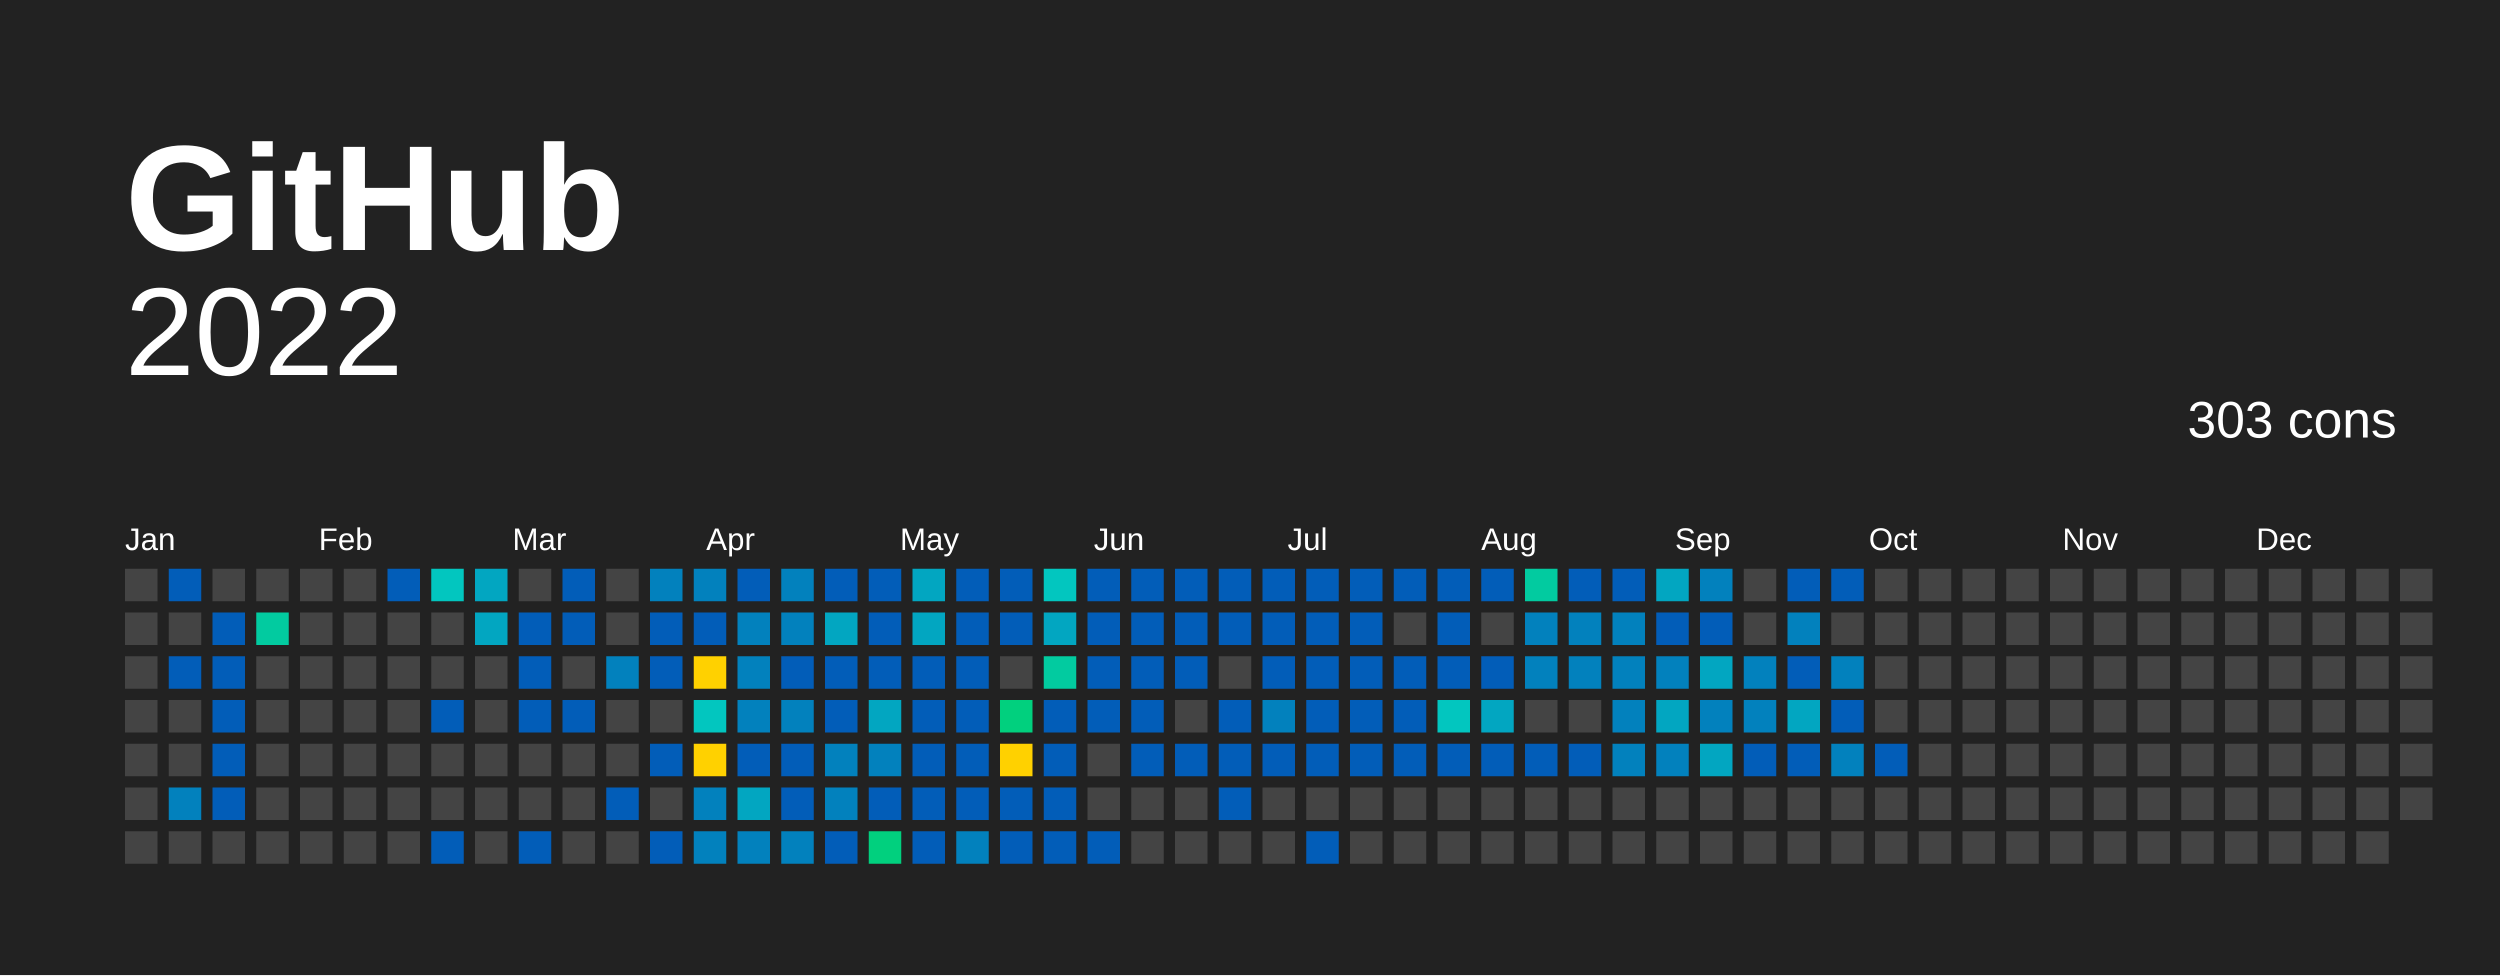
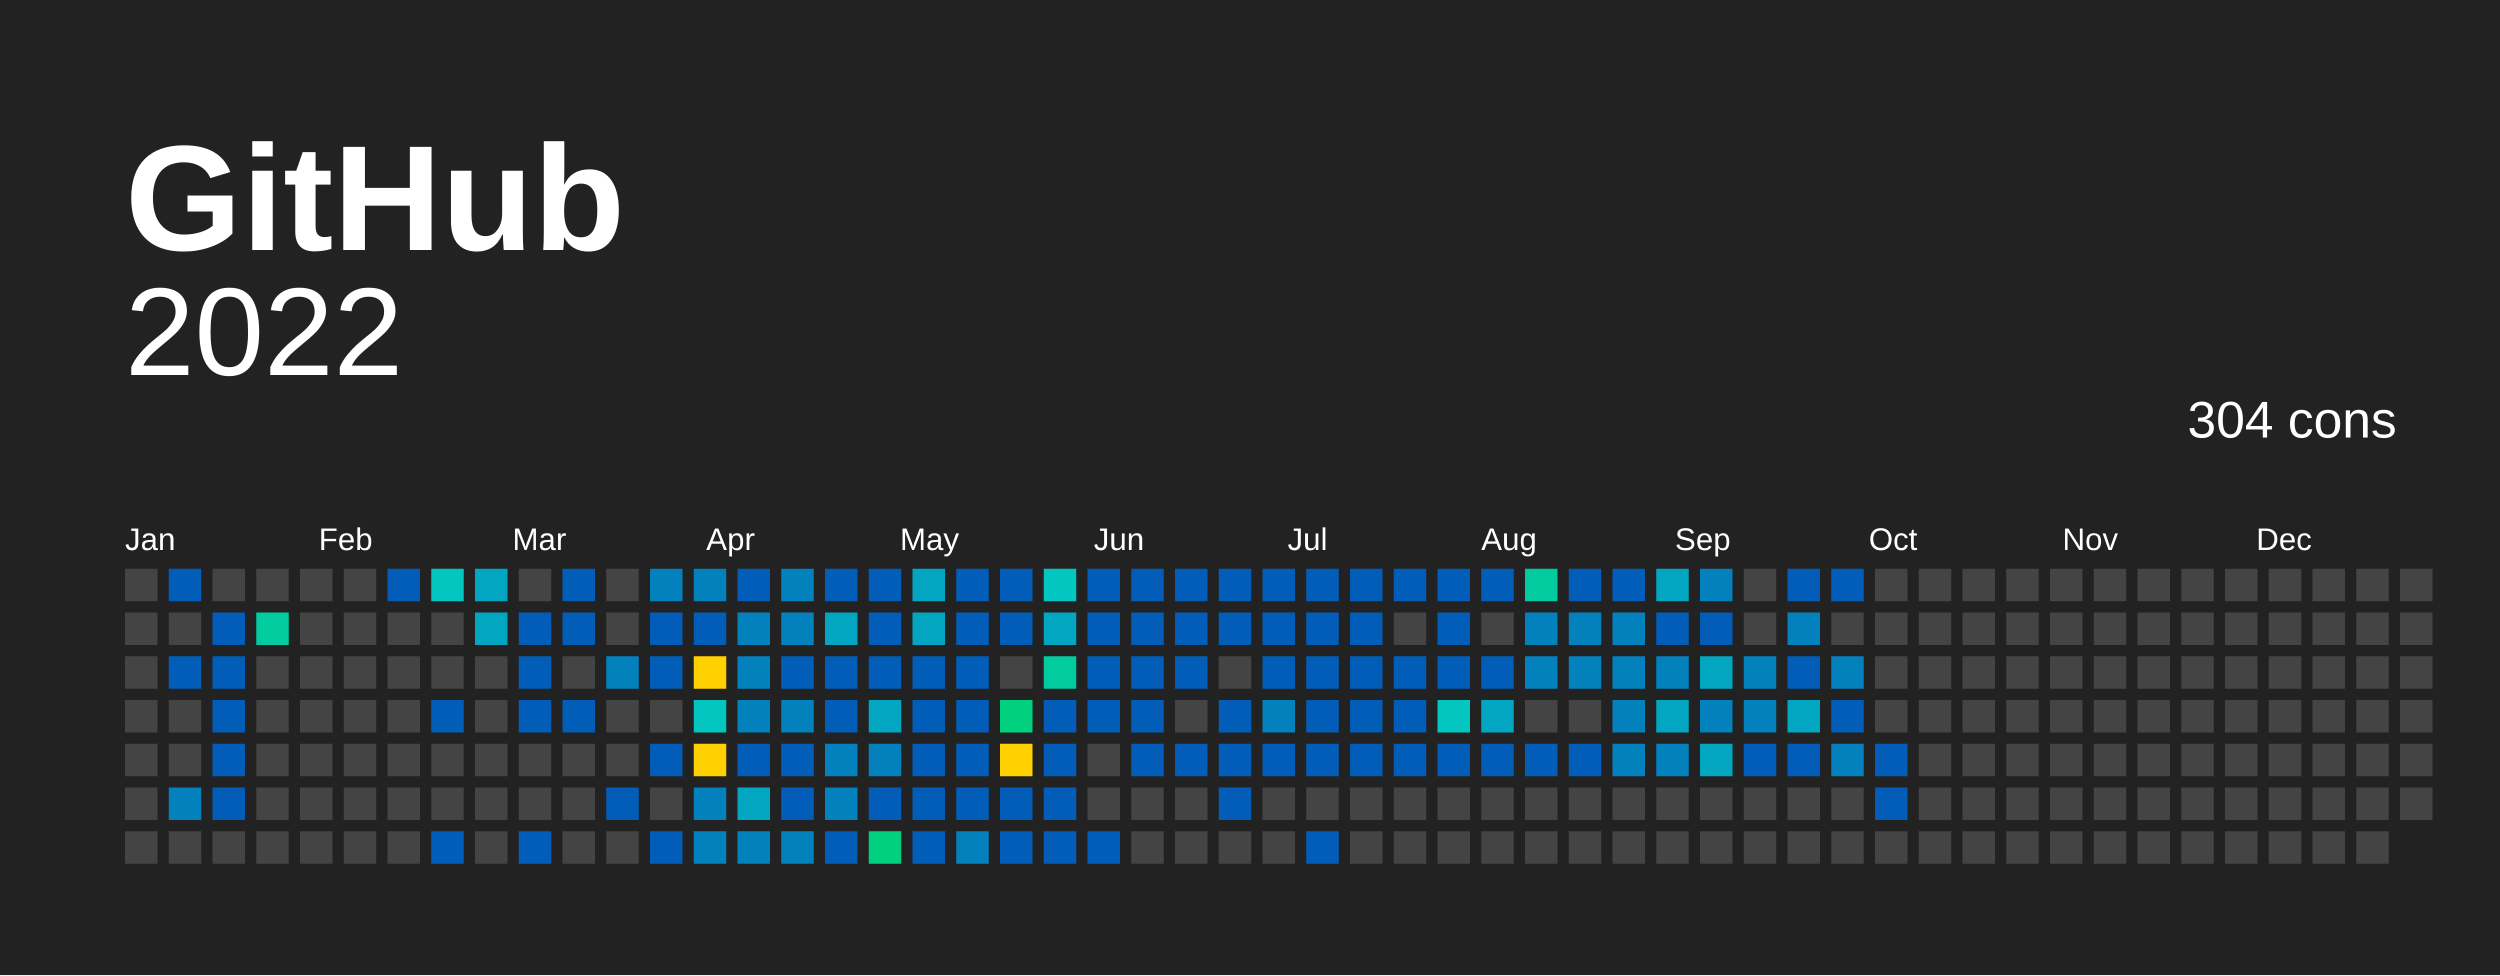
<svg xmlns="http://www.w3.org/2000/svg" baseProfile="full" height="78mm" version="1.1" viewBox="0,0,200,78" width="200mm">
  <defs />
  <rect fill="#222222" height="78" width="200" x="0" y="0" />
  <text fill="#FFFFFF" style="font-size:12px; font-family:Arial; font-weight:bold;" x="10" y="20">  GitHub</text>
  <text alignment-baseline="hanging" fill="#FFFFFF" style="font-size:10.0px; font-family:Arial;" x="10" y="30">2022</text>
-   <text alignment-baseline="hanging" fill="#FFFFFF" style="font-size:4.125px; font-family:Arial;" x="175" y="35">303 cons</text>
+   <text alignment-baseline="hanging" fill="#FFFFFF" style="font-size:4.125px; font-family:Arial;" x="175" y="35">304 cons</text>
  <text fill="#FFFFFF" style="font-size:2.5px; font-family:Arial" x="10.0" y="44">Jan</text>
  <text fill="#FFFFFF" style="font-size:2.5px; font-family:Arial" x="25.5" y="44">Feb</text>
  <text fill="#FFFFFF" style="font-size:2.5px; font-family:Arial" x="41.0" y="44">Mar</text>
  <text fill="#FFFFFF" style="font-size:2.5px; font-family:Arial" x="56.5" y="44">Apr</text>
  <text fill="#FFFFFF" style="font-size:2.5px; font-family:Arial" x="72.0" y="44">May</text>
  <text fill="#FFFFFF" style="font-size:2.5px; font-family:Arial" x="87.5" y="44">Jun</text>
  <text fill="#FFFFFF" style="font-size:2.5px; font-family:Arial" x="103.0" y="44">Jul</text>
  <text fill="#FFFFFF" style="font-size:2.5px; font-family:Arial" x="118.5" y="44">Aug</text>
  <text fill="#FFFFFF" style="font-size:2.5px; font-family:Arial" x="134.0" y="44">Sep</text>
  <text fill="#FFFFFF" style="font-size:2.5px; font-family:Arial" x="149.5" y="44">Oct</text>
  <text fill="#FFFFFF" style="font-size:2.5px; font-family:Arial" x="165.0" y="44">Nov</text>
  <text fill="#FFFFFF" style="font-size:2.5px; font-family:Arial" x="180.5" y="44">Dec</text>
  <rect fill="#444444" height="2.6" width="2.6" x="10.0" y="45.5" />
  <rect fill="#444444" height="2.6" width="2.6" x="10.0" y="49.0" />
  <rect fill="#444444" height="2.6" width="2.6" x="10.0" y="52.5" />
  <rect fill="#444444" height="2.6" width="2.6" x="10.0" y="56.0" />
  <rect fill="#444444" height="2.6" width="2.6" x="10.0" y="59.5" />
  <rect fill="#444444" height="2.6" width="2.6" x="10.0" y="63.0" />
  <rect fill="#444444" height="2.6" width="2.6" x="10.0" y="66.5" />
  <rect fill="#025db8" height="2.6" width="2.6" x="13.5" y="45.5" />
  <rect fill="#444444" height="2.6" width="2.6" x="13.5" y="49.0" />
  <rect fill="#025db8" height="2.6" width="2.6" x="13.5" y="52.5" />
  <rect fill="#444444" height="2.6" width="2.6" x="13.5" y="56.0" />
  <rect fill="#444444" height="2.6" width="2.6" x="13.5" y="59.5" />
  <rect fill="#0281bd" height="2.6" width="2.6" x="13.5" y="63.0" />
  <rect fill="#444444" height="2.6" width="2.6" x="13.5" y="66.5" />
  <rect fill="#444444" height="2.6" width="2.6" x="17.0" y="45.5" />
  <rect fill="#025db8" height="2.6" width="2.6" x="17.0" y="49.0" />
  <rect fill="#025db8" height="2.6" width="2.6" x="17.0" y="52.5" />
  <rect fill="#025db8" height="2.6" width="2.6" x="17.0" y="56.0" />
  <rect fill="#025db8" height="2.6" width="2.6" x="17.0" y="59.5" />
  <rect fill="#025db8" height="2.6" width="2.6" x="17.0" y="63.0" />
  <rect fill="#444444" height="2.6" width="2.6" x="17.0" y="66.5" />
  <rect fill="#444444" height="2.6" width="2.6" x="20.5" y="45.5" />
  <rect fill="#02cba0" height="2.6" width="2.6" x="20.5" y="49.0" />
  <rect fill="#444444" height="2.6" width="2.6" x="20.5" y="52.5" />
  <rect fill="#444444" height="2.6" width="2.6" x="20.5" y="56.0" />
  <rect fill="#444444" height="2.6" width="2.6" x="20.5" y="59.5" />
  <rect fill="#444444" height="2.6" width="2.6" x="20.5" y="63.0" />
  <rect fill="#444444" height="2.6" width="2.6" x="20.5" y="66.5" />
  <rect fill="#444444" height="2.6" width="2.6" x="24.0" y="45.5" />
  <rect fill="#444444" height="2.6" width="2.6" x="24.0" y="49.0" />
  <rect fill="#444444" height="2.6" width="2.6" x="24.0" y="52.5" />
  <rect fill="#444444" height="2.6" width="2.6" x="24.0" y="56.0" />
  <rect fill="#444444" height="2.6" width="2.6" x="24.0" y="59.5" />
  <rect fill="#444444" height="2.6" width="2.6" x="24.0" y="63.0" />
  <rect fill="#444444" height="2.6" width="2.6" x="24.0" y="66.5" />
  <rect fill="#444444" height="2.6" width="2.6" x="27.5" y="45.5" />
  <rect fill="#444444" height="2.6" width="2.6" x="27.5" y="49.0" />
  <rect fill="#444444" height="2.6" width="2.6" x="27.5" y="52.5" />
  <rect fill="#444444" height="2.6" width="2.6" x="27.5" y="56.0" />
  <rect fill="#444444" height="2.6" width="2.6" x="27.5" y="59.5" />
  <rect fill="#444444" height="2.6" width="2.6" x="27.5" y="63.0" />
  <rect fill="#444444" height="2.6" width="2.6" x="27.5" y="66.5" />
  <rect fill="#025db8" height="2.6" width="2.6" x="31.0" y="45.5" />
  <rect fill="#444444" height="2.6" width="2.6" x="31.0" y="49.0" />
  <rect fill="#444444" height="2.6" width="2.6" x="31.0" y="52.5" />
  <rect fill="#444444" height="2.6" width="2.6" x="31.0" y="56.0" />
  <rect fill="#444444" height="2.6" width="2.6" x="31.0" y="59.5" />
  <rect fill="#444444" height="2.6" width="2.6" x="31.0" y="63.0" />
  <rect fill="#444444" height="2.6" width="2.6" x="31.0" y="66.5" />
  <rect fill="#02c6bf" height="2.6" width="2.6" x="34.5" y="45.5" />
  <rect fill="#444444" height="2.6" width="2.6" x="34.5" y="49.0" />
  <rect fill="#444444" height="2.6" width="2.6" x="34.5" y="52.5" />
  <rect fill="#025db8" height="2.6" width="2.6" x="34.5" y="56.0" />
  <rect fill="#444444" height="2.6" width="2.6" x="34.5" y="59.5" />
  <rect fill="#444444" height="2.6" width="2.6" x="34.5" y="63.0" />
  <rect fill="#025db8" height="2.6" width="2.6" x="34.5" y="66.5" />
  <rect fill="#02a6c1" height="2.6" width="2.6" x="38.0" y="45.5" />
  <rect fill="#02a6c1" height="2.6" width="2.6" x="38.0" y="49.0" />
  <rect fill="#444444" height="2.6" width="2.6" x="38.0" y="52.5" />
  <rect fill="#444444" height="2.6" width="2.6" x="38.0" y="56.0" />
  <rect fill="#444444" height="2.6" width="2.6" x="38.0" y="59.5" />
  <rect fill="#444444" height="2.6" width="2.6" x="38.0" y="63.0" />
  <rect fill="#444444" height="2.6" width="2.6" x="38.0" y="66.5" />
  <rect fill="#444444" height="2.6" width="2.6" x="41.5" y="45.5" />
  <rect fill="#025db8" height="2.6" width="2.6" x="41.5" y="49.0" />
  <rect fill="#025db8" height="2.6" width="2.6" x="41.5" y="52.5" />
  <rect fill="#025db8" height="2.6" width="2.6" x="41.5" y="56.0" />
  <rect fill="#444444" height="2.6" width="2.6" x="41.5" y="59.5" />
  <rect fill="#444444" height="2.6" width="2.6" x="41.5" y="63.0" />
  <rect fill="#025db8" height="2.6" width="2.6" x="41.5" y="66.5" />
  <rect fill="#025db8" height="2.6" width="2.6" x="45.0" y="45.5" />
  <rect fill="#025db8" height="2.6" width="2.6" x="45.0" y="49.0" />
  <rect fill="#444444" height="2.6" width="2.6" x="45.0" y="52.5" />
  <rect fill="#025db8" height="2.6" width="2.6" x="45.0" y="56.0" />
  <rect fill="#444444" height="2.6" width="2.6" x="45.0" y="59.5" />
  <rect fill="#444444" height="2.6" width="2.6" x="45.0" y="63.0" />
  <rect fill="#444444" height="2.6" width="2.6" x="45.0" y="66.5" />
  <rect fill="#444444" height="2.6" width="2.6" x="48.5" y="45.5" />
  <rect fill="#444444" height="2.6" width="2.6" x="48.5" y="49.0" />
  <rect fill="#0281bd" height="2.6" width="2.6" x="48.5" y="52.5" />
  <rect fill="#444444" height="2.6" width="2.6" x="48.5" y="56.0" />
  <rect fill="#444444" height="2.6" width="2.6" x="48.5" y="59.5" />
  <rect fill="#025db8" height="2.6" width="2.6" x="48.5" y="63.0" />
  <rect fill="#444444" height="2.6" width="2.6" x="48.5" y="66.5" />
  <rect fill="#0281bd" height="2.6" width="2.6" x="52.0" y="45.5" />
  <rect fill="#025db8" height="2.6" width="2.6" x="52.0" y="49.0" />
  <rect fill="#025db8" height="2.6" width="2.6" x="52.0" y="52.5" />
  <rect fill="#444444" height="2.6" width="2.6" x="52.0" y="56.0" />
  <rect fill="#025db8" height="2.6" width="2.6" x="52.0" y="59.5" />
  <rect fill="#444444" height="2.6" width="2.6" x="52.0" y="63.0" />
  <rect fill="#025db8" height="2.6" width="2.6" x="52.0" y="66.5" />
  <rect fill="#0281bd" height="2.6" width="2.6" x="55.5" y="45.5" />
  <rect fill="#025db8" height="2.6" width="2.6" x="55.5" y="49.0" />
  <rect fill="#ffd100" height="2.6" width="2.6" x="55.5" y="52.5" />
  <rect fill="#02c6bf" height="2.6" width="2.6" x="55.5" y="56.0" />
  <rect fill="#ffd100" height="2.6" width="2.6" x="55.5" y="59.5" />
  <rect fill="#0281bd" height="2.6" width="2.6" x="55.5" y="63.0" />
  <rect fill="#0281bd" height="2.6" width="2.6" x="55.5" y="66.5" />
  <rect fill="#025db8" height="2.6" width="2.6" x="59.0" y="45.5" />
  <rect fill="#0281bd" height="2.6" width="2.6" x="59.0" y="49.0" />
  <rect fill="#0281bd" height="2.6" width="2.6" x="59.0" y="52.5" />
  <rect fill="#0281bd" height="2.6" width="2.6" x="59.0" y="56.0" />
  <rect fill="#025db8" height="2.6" width="2.6" x="59.0" y="59.5" />
  <rect fill="#02a6c1" height="2.6" width="2.6" x="59.0" y="63.0" />
  <rect fill="#0281bd" height="2.6" width="2.6" x="59.0" y="66.5" />
  <rect fill="#0281bd" height="2.6" width="2.6" x="62.5" y="45.5" />
  <rect fill="#0281bd" height="2.6" width="2.6" x="62.5" y="49.0" />
  <rect fill="#025db8" height="2.6" width="2.6" x="62.5" y="52.5" />
  <rect fill="#0281bd" height="2.6" width="2.6" x="62.5" y="56.0" />
  <rect fill="#025db8" height="2.6" width="2.6" x="62.5" y="59.5" />
  <rect fill="#025db8" height="2.6" width="2.6" x="62.5" y="63.0" />
  <rect fill="#0281bd" height="2.6" width="2.6" x="62.5" y="66.5" />
  <rect fill="#025db8" height="2.6" width="2.6" x="66.0" y="45.5" />
  <rect fill="#02a6c1" height="2.6" width="2.6" x="66.0" y="49.0" />
  <rect fill="#025db8" height="2.6" width="2.6" x="66.0" y="52.5" />
  <rect fill="#025db8" height="2.6" width="2.6" x="66.0" y="56.0" />
  <rect fill="#0281bd" height="2.6" width="2.6" x="66.0" y="59.5" />
  <rect fill="#0281bd" height="2.6" width="2.6" x="66.0" y="63.0" />
  <rect fill="#025db8" height="2.6" width="2.6" x="66.0" y="66.5" />
  <rect fill="#025db8" height="2.6" width="2.6" x="69.5" y="45.5" />
  <rect fill="#025db8" height="2.6" width="2.6" x="69.5" y="49.0" />
  <rect fill="#025db8" height="2.6" width="2.6" x="69.5" y="52.5" />
  <rect fill="#02a6c1" height="2.6" width="2.6" x="69.5" y="56.0" />
  <rect fill="#0281bd" height="2.6" width="2.6" x="69.5" y="59.5" />
  <rect fill="#025db8" height="2.6" width="2.6" x="69.5" y="63.0" />
  <rect fill="#01d07e" height="2.6" width="2.6" x="69.5" y="66.5" />
  <rect fill="#02a6c1" height="2.6" width="2.6" x="73.0" y="45.5" />
  <rect fill="#02a6c1" height="2.6" width="2.6" x="73.0" y="49.0" />
  <rect fill="#025db8" height="2.6" width="2.6" x="73.0" y="52.5" />
  <rect fill="#025db8" height="2.6" width="2.6" x="73.0" y="56.0" />
  <rect fill="#025db8" height="2.6" width="2.6" x="73.0" y="59.5" />
  <rect fill="#025db8" height="2.6" width="2.6" x="73.0" y="63.0" />
  <rect fill="#025db8" height="2.6" width="2.6" x="73.0" y="66.5" />
  <rect fill="#025db8" height="2.6" width="2.6" x="76.5" y="45.5" />
  <rect fill="#025db8" height="2.6" width="2.6" x="76.5" y="49.0" />
  <rect fill="#025db8" height="2.6" width="2.6" x="76.5" y="52.5" />
  <rect fill="#025db8" height="2.6" width="2.6" x="76.5" y="56.0" />
  <rect fill="#025db8" height="2.6" width="2.6" x="76.5" y="59.5" />
  <rect fill="#025db8" height="2.6" width="2.6" x="76.5" y="63.0" />
  <rect fill="#0281bd" height="2.6" width="2.6" x="76.5" y="66.5" />
  <rect fill="#025db8" height="2.6" width="2.6" x="80.0" y="45.5" />
  <rect fill="#025db8" height="2.6" width="2.6" x="80.0" y="49.0" />
  <rect fill="#444444" height="2.6" width="2.6" x="80.0" y="52.5" />
  <rect fill="#01d07e" height="2.6" width="2.6" x="80.0" y="56.0" />
  <rect fill="#FFD100" height="2.6" width="2.6" x="80.0" y="59.5" />
  <rect fill="#025db8" height="2.6" width="2.6" x="80.0" y="63.0" />
  <rect fill="#025db8" height="2.6" width="2.6" x="80.0" y="66.5" />
  <rect fill="#02c6bf" height="2.6" width="2.6" x="83.5" y="45.5" />
  <rect fill="#02a6c1" height="2.6" width="2.6" x="83.5" y="49.0" />
  <rect fill="#02cba0" height="2.6" width="2.6" x="83.5" y="52.5" />
  <rect fill="#025db8" height="2.6" width="2.6" x="83.5" y="56.0" />
  <rect fill="#025db8" height="2.6" width="2.6" x="83.5" y="59.5" />
  <rect fill="#025db8" height="2.6" width="2.6" x="83.5" y="63.0" />
  <rect fill="#025db8" height="2.6" width="2.6" x="83.5" y="66.5" />
  <rect fill="#025db8" height="2.6" width="2.6" x="87.0" y="45.5" />
  <rect fill="#025db8" height="2.6" width="2.6" x="87.0" y="49.0" />
  <rect fill="#025db8" height="2.6" width="2.6" x="87.0" y="52.5" />
  <rect fill="#025db8" height="2.6" width="2.6" x="87.0" y="56.0" />
  <rect fill="#444444" height="2.6" width="2.6" x="87.0" y="59.5" />
  <rect fill="#444444" height="2.6" width="2.6" x="87.0" y="63.0" />
  <rect fill="#025db8" height="2.6" width="2.6" x="87.0" y="66.5" />
  <rect fill="#025db8" height="2.6" width="2.6" x="90.5" y="45.5" />
  <rect fill="#025db8" height="2.6" width="2.6" x="90.5" y="49.0" />
  <rect fill="#025db8" height="2.6" width="2.6" x="90.5" y="52.5" />
  <rect fill="#025db8" height="2.6" width="2.6" x="90.5" y="56.0" />
  <rect fill="#025db8" height="2.6" width="2.6" x="90.5" y="59.5" />
  <rect fill="#444444" height="2.6" width="2.6" x="90.5" y="63.0" />
  <rect fill="#444444" height="2.6" width="2.6" x="90.5" y="66.5" />
  <rect fill="#025db8" height="2.6" width="2.6" x="94.0" y="45.5" />
  <rect fill="#025db8" height="2.6" width="2.6" x="94.0" y="49.0" />
  <rect fill="#025db8" height="2.6" width="2.6" x="94.0" y="52.5" />
  <rect fill="#444444" height="2.6" width="2.6" x="94.0" y="56.0" />
  <rect fill="#025db8" height="2.6" width="2.6" x="94.0" y="59.5" />
  <rect fill="#444444" height="2.6" width="2.6" x="94.0" y="63.0" />
  <rect fill="#444444" height="2.6" width="2.6" x="94.0" y="66.5" />
  <rect fill="#025db8" height="2.6" width="2.6" x="97.5" y="45.5" />
  <rect fill="#025db8" height="2.6" width="2.6" x="97.5" y="49.0" />
  <rect fill="#444444" height="2.6" width="2.6" x="97.5" y="52.5" />
  <rect fill="#025db8" height="2.6" width="2.6" x="97.5" y="56.0" />
  <rect fill="#025db8" height="2.6" width="2.6" x="97.5" y="59.5" />
  <rect fill="#025db8" height="2.6" width="2.6" x="97.5" y="63.0" />
  <rect fill="#444444" height="2.6" width="2.6" x="97.5" y="66.5" />
  <rect fill="#025db8" height="2.6" width="2.6" x="101.0" y="45.5" />
  <rect fill="#025db8" height="2.6" width="2.6" x="101.0" y="49.0" />
  <rect fill="#025db8" height="2.6" width="2.6" x="101.0" y="52.5" />
  <rect fill="#0281bd" height="2.6" width="2.6" x="101.0" y="56.0" />
  <rect fill="#025db8" height="2.6" width="2.6" x="101.0" y="59.5" />
  <rect fill="#444444" height="2.6" width="2.6" x="101.0" y="63.0" />
  <rect fill="#444444" height="2.6" width="2.6" x="101.0" y="66.5" />
  <rect fill="#025db8" height="2.6" width="2.6" x="104.5" y="45.5" />
  <rect fill="#025db8" height="2.6" width="2.6" x="104.5" y="49.0" />
  <rect fill="#025db8" height="2.6" width="2.6" x="104.5" y="52.5" />
  <rect fill="#025db8" height="2.6" width="2.6" x="104.5" y="56.0" />
  <rect fill="#025db8" height="2.6" width="2.6" x="104.5" y="59.5" />
  <rect fill="#444444" height="2.6" width="2.6" x="104.5" y="63.0" />
  <rect fill="#025db8" height="2.6" width="2.6" x="104.5" y="66.5" />
  <rect fill="#025db8" height="2.6" width="2.6" x="108.0" y="45.5" />
  <rect fill="#025db8" height="2.6" width="2.6" x="108.0" y="49.0" />
  <rect fill="#025db8" height="2.6" width="2.6" x="108.0" y="52.5" />
  <rect fill="#025db8" height="2.6" width="2.6" x="108.0" y="56.0" />
  <rect fill="#025db8" height="2.6" width="2.6" x="108.0" y="59.5" />
  <rect fill="#444444" height="2.6" width="2.6" x="108.0" y="63.0" />
  <rect fill="#444444" height="2.6" width="2.6" x="108.0" y="66.5" />
  <rect fill="#025db8" height="2.6" width="2.6" x="111.5" y="45.5" />
  <rect fill="#444444" height="2.6" width="2.6" x="111.5" y="49.0" />
  <rect fill="#025db8" height="2.6" width="2.6" x="111.5" y="52.5" />
  <rect fill="#025db8" height="2.6" width="2.6" x="111.5" y="56.0" />
  <rect fill="#025db8" height="2.6" width="2.6" x="111.5" y="59.5" />
  <rect fill="#444444" height="2.6" width="2.6" x="111.5" y="63.0" />
  <rect fill="#444444" height="2.6" width="2.6" x="111.5" y="66.5" />
  <rect fill="#025db8" height="2.6" width="2.6" x="115.0" y="45.5" />
  <rect fill="#025db8" height="2.6" width="2.6" x="115.0" y="49.0" />
  <rect fill="#025db8" height="2.6" width="2.6" x="115.0" y="52.5" />
  <rect fill="#02c6bf" height="2.6" width="2.6" x="115.0" y="56.0" />
  <rect fill="#025db8" height="2.6" width="2.6" x="115.0" y="59.5" />
  <rect fill="#444444" height="2.6" width="2.6" x="115.0" y="63.0" />
  <rect fill="#444444" height="2.6" width="2.6" x="115.0" y="66.5" />
  <rect fill="#025db8" height="2.6" width="2.6" x="118.5" y="45.5" />
  <rect fill="#444444" height="2.6" width="2.6" x="118.5" y="49.0" />
  <rect fill="#025db8" height="2.6" width="2.6" x="118.5" y="52.5" />
  <rect fill="#02a6c1" height="2.6" width="2.6" x="118.5" y="56.0" />
  <rect fill="#025db8" height="2.6" width="2.6" x="118.5" y="59.5" />
  <rect fill="#444444" height="2.6" width="2.6" x="118.5" y="63.0" />
  <rect fill="#444444" height="2.6" width="2.6" x="118.5" y="66.5" />
  <rect fill="#02cba0" height="2.6" width="2.6" x="122.0" y="45.5" />
  <rect fill="#0281bd" height="2.6" width="2.6" x="122.0" y="49.0" />
  <rect fill="#0281bd" height="2.6" width="2.6" x="122.0" y="52.5" />
  <rect fill="#444444" height="2.6" width="2.6" x="122.0" y="56.0" />
  <rect fill="#025db8" height="2.6" width="2.6" x="122.0" y="59.5" />
  <rect fill="#444444" height="2.6" width="2.6" x="122.0" y="63.0" />
  <rect fill="#444444" height="2.6" width="2.6" x="122.0" y="66.5" />
  <rect fill="#025db8" height="2.6" width="2.6" x="125.5" y="45.5" />
  <rect fill="#0281bd" height="2.6" width="2.6" x="125.5" y="49.0" />
  <rect fill="#0281bd" height="2.6" width="2.6" x="125.5" y="52.5" />
  <rect fill="#444444" height="2.6" width="2.6" x="125.5" y="56.0" />
  <rect fill="#025db8" height="2.6" width="2.6" x="125.5" y="59.5" />
  <rect fill="#444444" height="2.6" width="2.6" x="125.5" y="63.0" />
  <rect fill="#444444" height="2.6" width="2.6" x="125.5" y="66.5" />
  <rect fill="#025db8" height="2.6" width="2.6" x="129.0" y="45.5" />
  <rect fill="#0281bd" height="2.6" width="2.6" x="129.0" y="49.0" />
  <rect fill="#0281bd" height="2.6" width="2.6" x="129.0" y="52.5" />
  <rect fill="#0281bd" height="2.6" width="2.6" x="129.0" y="56.0" />
  <rect fill="#0281bd" height="2.6" width="2.6" x="129.0" y="59.5" />
  <rect fill="#444444" height="2.6" width="2.6" x="129.0" y="63.0" />
  <rect fill="#444444" height="2.6" width="2.6" x="129.0" y="66.5" />
  <rect fill="#02a6c1" height="2.6" width="2.6" x="132.5" y="45.5" />
  <rect fill="#025db8" height="2.6" width="2.6" x="132.5" y="49.0" />
  <rect fill="#0281bd" height="2.6" width="2.6" x="132.5" y="52.5" />
  <rect fill="#02a6c1" height="2.6" width="2.6" x="132.5" y="56.0" />
  <rect fill="#0281bd" height="2.6" width="2.6" x="132.5" y="59.5" />
  <rect fill="#444444" height="2.6" width="2.6" x="132.5" y="63.0" />
  <rect fill="#444444" height="2.6" width="2.6" x="132.5" y="66.5" />
  <rect fill="#0281bd" height="2.6" width="2.6" x="136.0" y="45.5" />
  <rect fill="#025db8" height="2.6" width="2.6" x="136.0" y="49.0" />
  <rect fill="#02a6c1" height="2.6" width="2.6" x="136.0" y="52.5" />
  <rect fill="#0281bd" height="2.6" width="2.6" x="136.0" y="56.0" />
  <rect fill="#02a6c1" height="2.6" width="2.6" x="136.0" y="59.5" />
  <rect fill="#444444" height="2.6" width="2.6" x="136.0" y="63.0" />
  <rect fill="#444444" height="2.6" width="2.6" x="136.0" y="66.5" />
  <rect fill="#444444" height="2.6" width="2.6" x="139.5" y="45.5" />
  <rect fill="#444444" height="2.6" width="2.6" x="139.5" y="49.0" />
  <rect fill="#0281bd" height="2.6" width="2.6" x="139.5" y="52.5" />
  <rect fill="#0281bd" height="2.6" width="2.6" x="139.5" y="56.0" />
  <rect fill="#025db8" height="2.6" width="2.6" x="139.5" y="59.5" />
  <rect fill="#444444" height="2.6" width="2.6" x="139.5" y="63.0" />
  <rect fill="#444444" height="2.6" width="2.6" x="139.5" y="66.5" />
  <rect fill="#025db8" height="2.6" width="2.6" x="143.0" y="45.5" />
  <rect fill="#0281bd" height="2.6" width="2.6" x="143.0" y="49.0" />
  <rect fill="#025db8" height="2.6" width="2.6" x="143.0" y="52.5" />
  <rect fill="#02a6c1" height="2.6" width="2.6" x="143.0" y="56.0" />
  <rect fill="#025db8" height="2.6" width="2.6" x="143.0" y="59.5" />
  <rect fill="#444444" height="2.6" width="2.6" x="143.0" y="63.0" />
  <rect fill="#444444" height="2.6" width="2.6" x="143.0" y="66.5" />
  <rect fill="#025db8" height="2.6" width="2.6" x="146.5" y="45.5" />
  <rect fill="#444444" height="2.6" width="2.6" x="146.5" y="49.0" />
  <rect fill="#0281bd" height="2.6" width="2.6" x="146.5" y="52.5" />
  <rect fill="#025db8" height="2.6" width="2.6" x="146.5" y="56.0" />
  <rect fill="#0281bd" height="2.6" width="2.6" x="146.5" y="59.5" />
  <rect fill="#444444" height="2.6" width="2.6" x="146.5" y="63.0" />
  <rect fill="#444444" height="2.6" width="2.6" x="146.5" y="66.5" />
  <rect fill="#444444" height="2.6" width="2.6" x="150.0" y="45.5" />
  <rect fill="#444444" height="2.6" width="2.6" x="150.0" y="49.0" />
  <rect fill="#444444" height="2.6" width="2.6" x="150.0" y="52.5" />
  <rect fill="#444444" height="2.6" width="2.6" x="150.0" y="56.0" />
  <rect fill="#025db8" height="2.6" width="2.6" x="150.0" y="59.5" />
-   <rect fill="#444444" height="2.6" width="2.6" x="150.0" y="63.0" />
+   <rect fill="#025db8" height="2.6" width="2.6" x="150.0" y="63.0" />
  <rect fill="#444444" height="2.6" width="2.6" x="150.0" y="66.5" />
  <rect fill="#444444" height="2.6" width="2.6" x="153.5" y="45.5" />
  <rect fill="#444444" height="2.6" width="2.6" x="153.5" y="49.0" />
  <rect fill="#444444" height="2.6" width="2.6" x="153.5" y="52.5" />
  <rect fill="#444444" height="2.6" width="2.6" x="153.5" y="56.0" />
  <rect fill="#444444" height="2.6" width="2.6" x="153.5" y="59.5" />
  <rect fill="#444444" height="2.6" width="2.6" x="153.5" y="63.0" />
  <rect fill="#444444" height="2.6" width="2.6" x="153.5" y="66.5" />
  <rect fill="#444444" height="2.6" width="2.6" x="157.0" y="45.5" />
  <rect fill="#444444" height="2.6" width="2.6" x="157.0" y="49.0" />
  <rect fill="#444444" height="2.6" width="2.6" x="157.0" y="52.5" />
  <rect fill="#444444" height="2.6" width="2.6" x="157.0" y="56.0" />
  <rect fill="#444444" height="2.6" width="2.6" x="157.0" y="59.5" />
  <rect fill="#444444" height="2.6" width="2.6" x="157.0" y="63.0" />
  <rect fill="#444444" height="2.6" width="2.6" x="157.0" y="66.5" />
  <rect fill="#444444" height="2.6" width="2.6" x="160.5" y="45.5" />
  <rect fill="#444444" height="2.6" width="2.6" x="160.5" y="49.0" />
  <rect fill="#444444" height="2.6" width="2.6" x="160.5" y="52.5" />
  <rect fill="#444444" height="2.6" width="2.6" x="160.5" y="56.0" />
  <rect fill="#444444" height="2.6" width="2.6" x="160.5" y="59.5" />
  <rect fill="#444444" height="2.6" width="2.6" x="160.5" y="63.0" />
  <rect fill="#444444" height="2.6" width="2.6" x="160.5" y="66.5" />
  <rect fill="#444444" height="2.6" width="2.6" x="164.0" y="45.5" />
  <rect fill="#444444" height="2.6" width="2.6" x="164.0" y="49.0" />
  <rect fill="#444444" height="2.6" width="2.6" x="164.0" y="52.5" />
  <rect fill="#444444" height="2.6" width="2.6" x="164.0" y="56.0" />
  <rect fill="#444444" height="2.6" width="2.6" x="164.0" y="59.5" />
  <rect fill="#444444" height="2.6" width="2.6" x="164.0" y="63.0" />
  <rect fill="#444444" height="2.6" width="2.6" x="164.0" y="66.5" />
  <rect fill="#444444" height="2.6" width="2.6" x="167.5" y="45.5" />
  <rect fill="#444444" height="2.6" width="2.6" x="167.5" y="49.0" />
  <rect fill="#444444" height="2.6" width="2.6" x="167.5" y="52.5" />
  <rect fill="#444444" height="2.6" width="2.6" x="167.5" y="56.0" />
  <rect fill="#444444" height="2.6" width="2.6" x="167.5" y="59.5" />
  <rect fill="#444444" height="2.6" width="2.6" x="167.5" y="63.0" />
  <rect fill="#444444" height="2.6" width="2.6" x="167.5" y="66.5" />
  <rect fill="#444444" height="2.6" width="2.6" x="171.0" y="45.5" />
  <rect fill="#444444" height="2.6" width="2.6" x="171.0" y="49.0" />
  <rect fill="#444444" height="2.6" width="2.6" x="171.0" y="52.5" />
  <rect fill="#444444" height="2.6" width="2.6" x="171.0" y="56.0" />
  <rect fill="#444444" height="2.6" width="2.6" x="171.0" y="59.5" />
  <rect fill="#444444" height="2.6" width="2.6" x="171.0" y="63.0" />
  <rect fill="#444444" height="2.6" width="2.6" x="171.0" y="66.5" />
  <rect fill="#444444" height="2.6" width="2.6" x="174.5" y="45.5" />
  <rect fill="#444444" height="2.6" width="2.6" x="174.5" y="49.0" />
  <rect fill="#444444" height="2.6" width="2.6" x="174.5" y="52.5" />
  <rect fill="#444444" height="2.6" width="2.6" x="174.5" y="56.0" />
  <rect fill="#444444" height="2.6" width="2.6" x="174.5" y="59.5" />
  <rect fill="#444444" height="2.6" width="2.6" x="174.5" y="63.0" />
  <rect fill="#444444" height="2.6" width="2.6" x="174.5" y="66.5" />
  <rect fill="#444444" height="2.6" width="2.6" x="178.0" y="45.5" />
  <rect fill="#444444" height="2.6" width="2.6" x="178.0" y="49.0" />
  <rect fill="#444444" height="2.6" width="2.6" x="178.0" y="52.5" />
  <rect fill="#444444" height="2.6" width="2.6" x="178.0" y="56.0" />
  <rect fill="#444444" height="2.6" width="2.6" x="178.0" y="59.5" />
  <rect fill="#444444" height="2.6" width="2.6" x="178.0" y="63.0" />
  <rect fill="#444444" height="2.6" width="2.6" x="178.0" y="66.5" />
  <rect fill="#444444" height="2.6" width="2.6" x="181.5" y="45.5" />
  <rect fill="#444444" height="2.6" width="2.6" x="181.5" y="49.0" />
  <rect fill="#444444" height="2.6" width="2.6" x="181.5" y="52.5" />
  <rect fill="#444444" height="2.6" width="2.6" x="181.5" y="56.0" />
  <rect fill="#444444" height="2.6" width="2.6" x="181.5" y="59.5" />
  <rect fill="#444444" height="2.6" width="2.6" x="181.5" y="63.0" />
  <rect fill="#444444" height="2.6" width="2.6" x="181.5" y="66.5" />
  <rect fill="#444444" height="2.6" width="2.6" x="185.0" y="45.5" />
  <rect fill="#444444" height="2.6" width="2.6" x="185.0" y="49.0" />
  <rect fill="#444444" height="2.6" width="2.6" x="185.0" y="52.5" />
  <rect fill="#444444" height="2.6" width="2.6" x="185.0" y="56.0" />
  <rect fill="#444444" height="2.6" width="2.6" x="185.0" y="59.5" />
  <rect fill="#444444" height="2.6" width="2.6" x="185.0" y="63.0" />
  <rect fill="#444444" height="2.6" width="2.6" x="185.0" y="66.5" />
  <rect fill="#444444" height="2.6" width="2.6" x="188.5" y="45.5" />
  <rect fill="#444444" height="2.6" width="2.6" x="188.5" y="49.0" />
  <rect fill="#444444" height="2.6" width="2.6" x="188.5" y="52.5" />
  <rect fill="#444444" height="2.6" width="2.6" x="188.5" y="56.0" />
  <rect fill="#444444" height="2.6" width="2.6" x="188.5" y="59.5" />
  <rect fill="#444444" height="2.6" width="2.6" x="188.5" y="63.0" />
  <rect fill="#444444" height="2.6" width="2.6" x="188.5" y="66.5" />
  <rect fill="#444444" height="2.6" width="2.6" x="192.0" y="45.5" />
  <rect fill="#444444" height="2.6" width="2.6" x="192.0" y="49.0" />
  <rect fill="#444444" height="2.6" width="2.6" x="192.0" y="52.5" />
  <rect fill="#444444" height="2.6" width="2.6" x="192.0" y="56.0" />
  <rect fill="#444444" height="2.6" width="2.6" x="192.0" y="59.5" />
  <rect fill="#444444" height="2.6" width="2.6" x="192.0" y="63.0" />
</svg>
